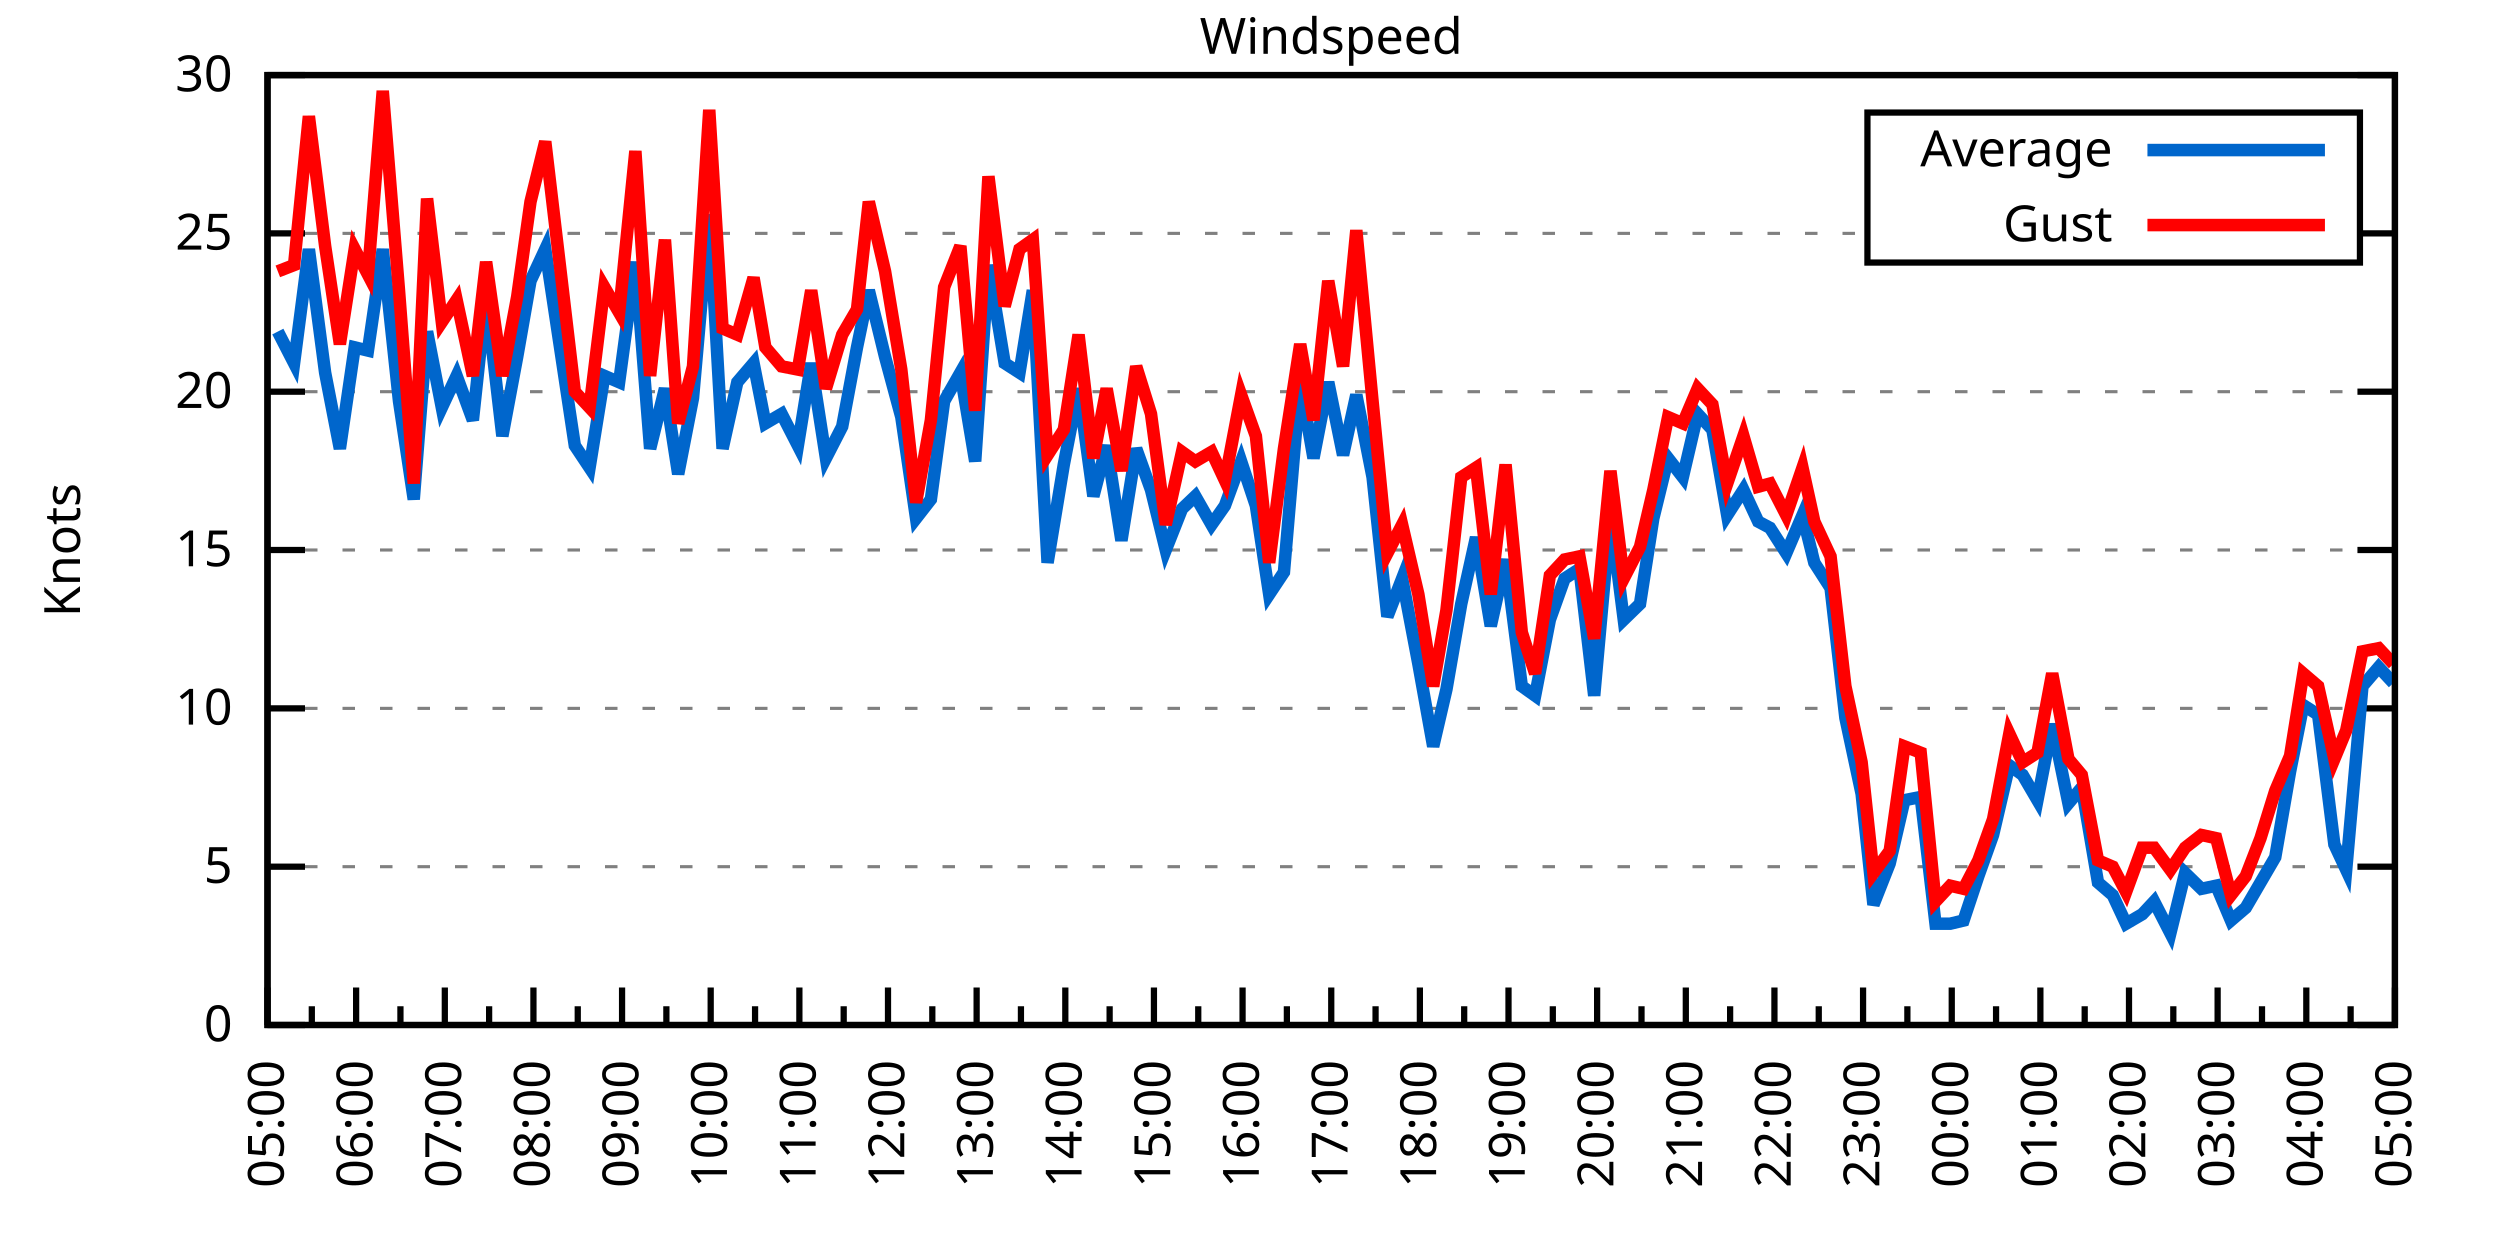
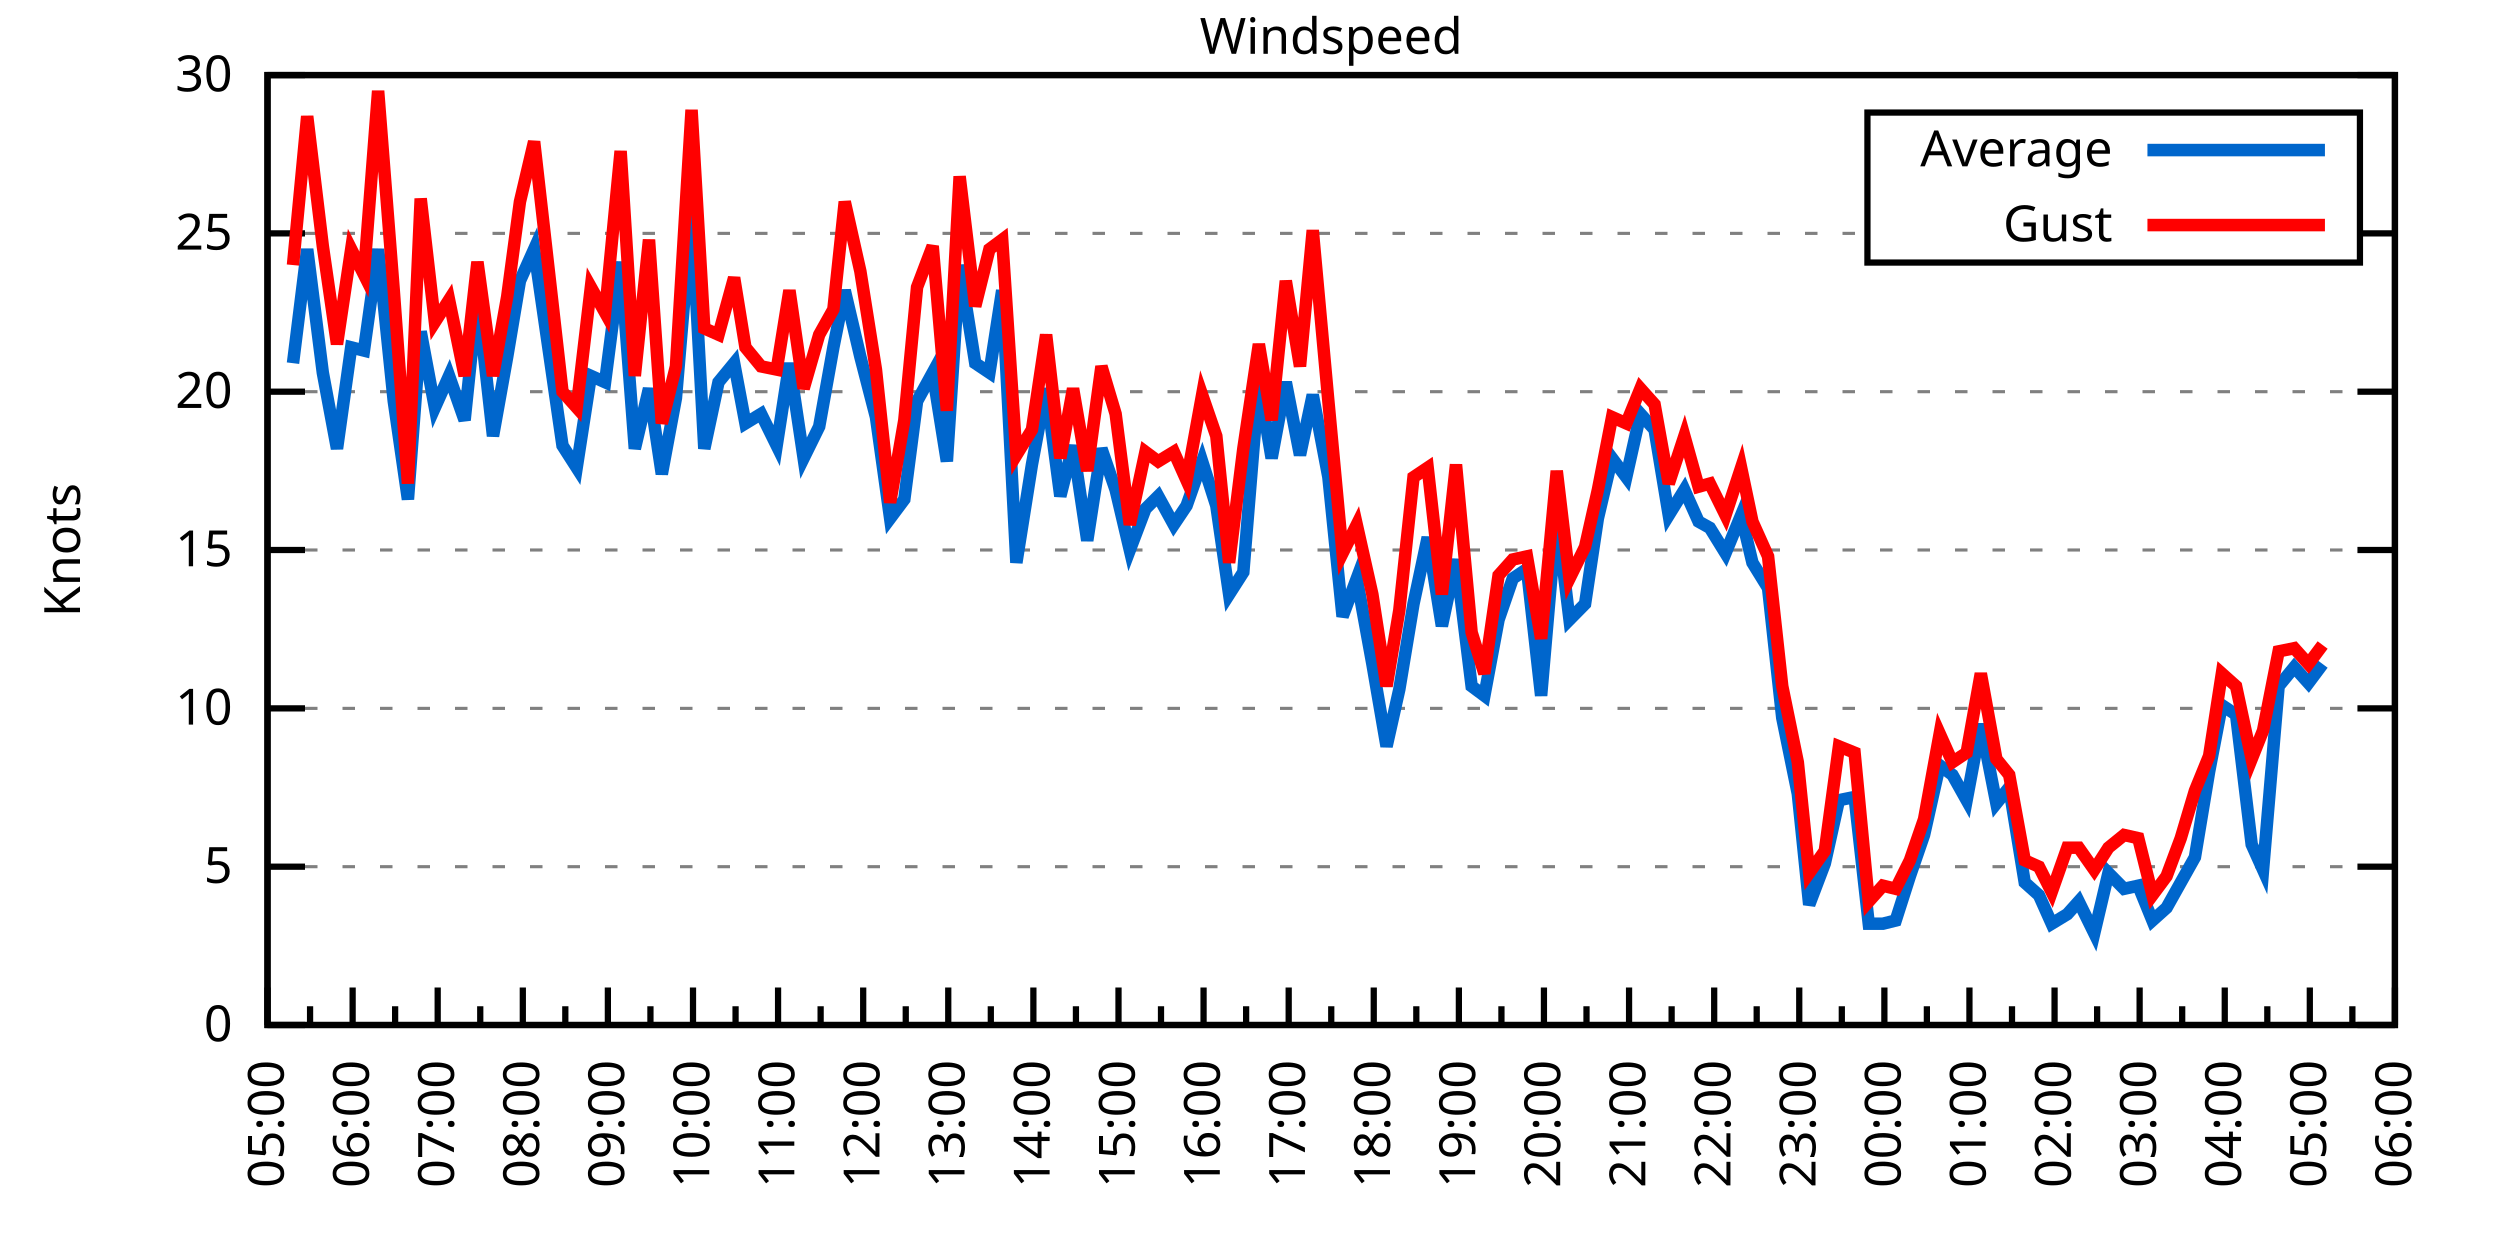
<svg xmlns="http://www.w3.org/2000/svg" xmlns:xlink="http://www.w3.org/1999/xlink" width="400" height="200" viewBox="0 0 400 200">
  <g id="gnuplot_canvas">
    <rect x="0" y="0" width="400" height="200" fill="none" />
    <defs>
      <circle id="gpDot" r="0.5" stroke-width="0.5" stroke="currentColor" />
      <path id="gpPt0" stroke-width="0.333" stroke="currentColor" d="M-1,0 h2 M0,-1 v2" />
      <path id="gpPt1" stroke-width="0.333" stroke="currentColor" d="M-1,-1 L1,1 M1,-1 L-1,1" />
      <path id="gpPt2" stroke-width="0.333" stroke="currentColor" d="M-1,0 L1,0 M0,-1 L0,1 M-1,-1 L1,1 M-1,1 L1,-1" />
      <rect id="gpPt3" stroke-width="0.333" stroke="currentColor" x="-1" y="-1" width="2" height="2" />
      <rect id="gpPt4" stroke-width="0.333" stroke="currentColor" fill="currentColor" x="-1" y="-1" width="2" height="2" />
      <circle id="gpPt5" stroke-width="0.333" stroke="currentColor" cx="0" cy="0" r="1" />
      <use xlink:href="#gpPt5" id="gpPt6" fill="currentColor" stroke="none" />
      <path id="gpPt7" stroke-width="0.333" stroke="currentColor" d="M0,-1.33 L-1.33,0.67 L1.33,0.67 z" />
      <use xlink:href="#gpPt7" id="gpPt8" fill="currentColor" stroke="none" />
      <use xlink:href="#gpPt7" id="gpPt9" stroke="currentColor" transform="rotate(180)" />
      <use xlink:href="#gpPt9" id="gpPt10" fill="currentColor" stroke="none" />
      <use xlink:href="#gpPt3" id="gpPt11" stroke="currentColor" transform="rotate(45)" />
      <use xlink:href="#gpPt11" id="gpPt12" fill="currentColor" stroke="none" />
      <path id="gpPt13" stroke-width="0.333" stroke="currentColor" d="M0,1.330 L1.265,0.411 L0.782,-1.067 L-0.782,-1.076 L-1.265,0.411 z" />
      <use xlink:href="#gpPt13" id="gpPt14" fill="currentColor" stroke="none" />
      <filter id="textbox" filterUnits="objectBoundingBox" x="0" y="0" height="1" width="1">
        <feFlood flood-color="white" flood-opacity="1" result="bgnd" />
        <feComposite in="SourceGraphic" in2="bgnd" operator="atop" />
      </filter>
      <filter id="greybox" filterUnits="objectBoundingBox" x="0" y="0" height="1" width="1">
        <feFlood flood-color="lightgrey" flood-opacity="1" result="grey" />
        <feComposite in="SourceGraphic" in2="grey" operator="atop" />
      </filter>
    </defs>
    <g fill="none" color="white" stroke="currentColor" stroke-width="1.00" stroke-linecap="butt" stroke-linejoin="miter">
</g>
    <g fill="none" color="black" stroke="currentColor" stroke-width="1.00" stroke-linecap="butt" stroke-linejoin="miter">
      <g stroke="none" shape-rendering="crispEdges">
        <polygon fill="rgb(255, 255, 255)" points="42.80,164.00 383.18,164.00 383.18,12.02 42.80,12.02 " />
      </g>
    </g>
    <g fill="none" color="black" stroke="currentColor" stroke-width="1.00" stroke-linecap="butt" stroke-linejoin="miter">
</g>
    <g fill="none" color="black" stroke="black" stroke-width="0.50" stroke-linecap="butt" stroke-linejoin="miter">
</g>
    <g fill="none" color="gray" stroke="currentColor" stroke-width="0.50" stroke-linecap="butt" stroke-linejoin="miter">
      <path stroke="gray" stroke-dasharray="2,4" class="gridline" d="M42.80,164.00 L383.19,164.00  " />
    </g>
    <g fill="none" color="gray" stroke="gray" stroke-width="1.00" stroke-linecap="butt" stroke-linejoin="miter">
</g>
    <g fill="none" color="black" stroke="currentColor" stroke-width="1.00" stroke-linecap="butt" stroke-linejoin="miter">
      <path stroke="black" d="M42.80,164.00 L48.80,164.00 M383.19,164.00 L377.19,164.00  " />
      <g transform="translate(37.20,166.60)" stroke="none" fill="black" font-family="Sans" font-size="8.00" text-anchor="end">
        <text>
          <tspan font-family="Sans"> 0</tspan>
        </text>
      </g>
    </g>
    <g fill="none" color="black" stroke="currentColor" stroke-width="1.00" stroke-linecap="butt" stroke-linejoin="miter">
</g>
    <g fill="none" color="black" stroke="black" stroke-width="0.50" stroke-linecap="butt" stroke-linejoin="miter">
</g>
    <g fill="none" color="gray" stroke="currentColor" stroke-width="0.50" stroke-linecap="butt" stroke-linejoin="miter">
      <path stroke="gray" stroke-dasharray="2,4" class="gridline" d="M42.80,138.67 L383.19,138.67  " />
    </g>
    <g fill="none" color="gray" stroke="gray" stroke-width="1.00" stroke-linecap="butt" stroke-linejoin="miter">
</g>
    <g fill="none" color="black" stroke="currentColor" stroke-width="1.00" stroke-linecap="butt" stroke-linejoin="miter">
      <path stroke="black" d="M42.80,138.67 L48.80,138.67 M383.19,138.67 L377.19,138.67  " />
      <g transform="translate(37.20,141.27)" stroke="none" fill="black" font-family="Sans" font-size="8.00" text-anchor="end">
        <text>
          <tspan font-family="Sans"> 5</tspan>
        </text>
      </g>
    </g>
    <g fill="none" color="black" stroke="currentColor" stroke-width="1.00" stroke-linecap="butt" stroke-linejoin="miter">
</g>
    <g fill="none" color="black" stroke="black" stroke-width="0.50" stroke-linecap="butt" stroke-linejoin="miter">
</g>
    <g fill="none" color="gray" stroke="currentColor" stroke-width="0.50" stroke-linecap="butt" stroke-linejoin="miter">
      <path stroke="gray" stroke-dasharray="2,4" class="gridline" d="M42.80,113.34 L383.19,113.34  " />
    </g>
    <g fill="none" color="gray" stroke="gray" stroke-width="1.00" stroke-linecap="butt" stroke-linejoin="miter">
</g>
    <g fill="none" color="black" stroke="currentColor" stroke-width="1.00" stroke-linecap="butt" stroke-linejoin="miter">
      <path stroke="black" d="M42.80,113.34 L48.80,113.34 M383.19,113.34 L377.19,113.34  " />
      <g transform="translate(37.20,115.94)" stroke="none" fill="black" font-family="Sans" font-size="8.00" text-anchor="end">
        <text>
          <tspan font-family="Sans"> 10</tspan>
        </text>
      </g>
    </g>
    <g fill="none" color="black" stroke="currentColor" stroke-width="1.00" stroke-linecap="butt" stroke-linejoin="miter">
</g>
    <g fill="none" color="black" stroke="black" stroke-width="0.50" stroke-linecap="butt" stroke-linejoin="miter">
</g>
    <g fill="none" color="gray" stroke="currentColor" stroke-width="0.50" stroke-linecap="butt" stroke-linejoin="miter">
      <path stroke="gray" stroke-dasharray="2,4" class="gridline" d="M42.80,88.00 L383.19,88.00  " />
    </g>
    <g fill="none" color="gray" stroke="gray" stroke-width="1.00" stroke-linecap="butt" stroke-linejoin="miter">
</g>
    <g fill="none" color="black" stroke="currentColor" stroke-width="1.00" stroke-linecap="butt" stroke-linejoin="miter">
      <path stroke="black" d="M42.80,88.00 L48.80,88.00 M383.19,88.00 L377.19,88.00  " />
      <g transform="translate(37.20,90.60)" stroke="none" fill="black" font-family="Sans" font-size="8.00" text-anchor="end">
        <text>
          <tspan font-family="Sans"> 15</tspan>
        </text>
      </g>
    </g>
    <g fill="none" color="black" stroke="currentColor" stroke-width="1.00" stroke-linecap="butt" stroke-linejoin="miter">
</g>
    <g fill="none" color="black" stroke="black" stroke-width="0.50" stroke-linecap="butt" stroke-linejoin="miter">
</g>
    <g fill="none" color="gray" stroke="currentColor" stroke-width="0.50" stroke-linecap="butt" stroke-linejoin="miter">
      <path stroke="gray" stroke-dasharray="2,4" class="gridline" d="M42.80,62.67 L383.19,62.67  " />
    </g>
    <g fill="none" color="gray" stroke="gray" stroke-width="1.00" stroke-linecap="butt" stroke-linejoin="miter">
</g>
    <g fill="none" color="black" stroke="currentColor" stroke-width="1.00" stroke-linecap="butt" stroke-linejoin="miter">
      <path stroke="black" d="M42.80,62.67 L48.80,62.67 M383.19,62.67 L377.19,62.67  " />
      <g transform="translate(37.20,65.27)" stroke="none" fill="black" font-family="Sans" font-size="8.00" text-anchor="end">
        <text>
          <tspan font-family="Sans"> 20</tspan>
        </text>
      </g>
    </g>
    <g fill="none" color="black" stroke="currentColor" stroke-width="1.00" stroke-linecap="butt" stroke-linejoin="miter">
</g>
    <g fill="none" color="black" stroke="black" stroke-width="0.50" stroke-linecap="butt" stroke-linejoin="miter">
</g>
    <g fill="none" color="gray" stroke="currentColor" stroke-width="0.50" stroke-linecap="butt" stroke-linejoin="miter">
      <path stroke="gray" stroke-dasharray="2,4" class="gridline" d="M42.80,37.34 L298.79,37.34 M377.59,37.34 L383.19,37.34  " />
    </g>
    <g fill="none" color="gray" stroke="gray" stroke-width="1.00" stroke-linecap="butt" stroke-linejoin="miter">
</g>
    <g fill="none" color="black" stroke="currentColor" stroke-width="1.00" stroke-linecap="butt" stroke-linejoin="miter">
      <path stroke="black" d="M42.80,37.34 L48.80,37.34 M383.19,37.34 L377.19,37.34  " />
      <g transform="translate(37.20,39.94)" stroke="none" fill="black" font-family="Sans" font-size="8.00" text-anchor="end">
        <text>
          <tspan font-family="Sans"> 25</tspan>
        </text>
      </g>
    </g>
    <g fill="none" color="black" stroke="currentColor" stroke-width="1.00" stroke-linecap="butt" stroke-linejoin="miter">
</g>
    <g fill="none" color="black" stroke="black" stroke-width="0.50" stroke-linecap="butt" stroke-linejoin="miter">
</g>
    <g fill="none" color="gray" stroke="currentColor" stroke-width="0.50" stroke-linecap="butt" stroke-linejoin="miter">
      <path stroke="gray" stroke-dasharray="2,4" class="gridline" d="M42.80,12.01 L383.19,12.01  " />
    </g>
    <g fill="none" color="gray" stroke="gray" stroke-width="1.00" stroke-linecap="butt" stroke-linejoin="miter">
</g>
    <g fill="none" color="black" stroke="currentColor" stroke-width="1.00" stroke-linecap="butt" stroke-linejoin="miter">
      <path stroke="black" d="M42.80,12.01 L48.80,12.01 M383.19,12.01 L377.19,12.01  " />
      <g transform="translate(37.20,14.61)" stroke="none" fill="black" font-family="Sans" font-size="8.00" text-anchor="end">
        <text>
          <tspan font-family="Sans"> 30</tspan>
        </text>
      </g>
    </g>
    <g fill="none" color="black" stroke="currentColor" stroke-width="1.00" stroke-linecap="butt" stroke-linejoin="miter">
      <path stroke="black" d="M42.80,164.00 L42.80,158.00  " />
      <g transform="translate(45.40,169.60) rotate(270)" stroke="none" fill="black" font-family="Sans" font-size="8.00" text-anchor="end">
        <text>
          <tspan font-family="Sans">05:00</tspan>
        </text>
      </g>
    </g>
    <g fill="none" color="black" stroke="currentColor" stroke-width="1.00" stroke-linecap="butt" stroke-linejoin="miter">
-       <path stroke="black" d="M49.89,164.00 L49.89,161.00 M56.98,164.00 L56.98,158.00  " />
-       <g transform="translate(59.58,169.60) rotate(270)" stroke="none" fill="black" font-family="Sans" font-size="8.00" text-anchor="end">
+       <path stroke="black" d="M49.61,164.00 L49.61,161.00 M56.42,164.00 L56.42,158.00  " />
+       <g transform="translate(59.02,169.60) rotate(270)" stroke="none" fill="black" font-family="Sans" font-size="8.00" text-anchor="end">
        <text>
          <tspan font-family="Sans">06:00</tspan>
        </text>
      </g>
    </g>
    <g fill="none" color="black" stroke="currentColor" stroke-width="1.00" stroke-linecap="butt" stroke-linejoin="miter">
-       <path stroke="black" d="M64.07,164.00 L64.07,161.00 M71.17,164.00 L71.17,158.00  " />
-       <g transform="translate(73.77,169.60) rotate(270)" stroke="none" fill="black" font-family="Sans" font-size="8.00" text-anchor="end">
+       <path stroke="black" d="M63.22,164.00 L63.22,161.00 M70.03,164.00 L70.03,158.00  " />
+       <g transform="translate(72.63,169.60) rotate(270)" stroke="none" fill="black" font-family="Sans" font-size="8.00" text-anchor="end">
        <text>
          <tspan font-family="Sans">07:00</tspan>
        </text>
      </g>
    </g>
    <g fill="none" color="black" stroke="currentColor" stroke-width="1.00" stroke-linecap="butt" stroke-linejoin="miter">
-       <path stroke="black" d="M78.26,164.00 L78.26,161.00 M85.35,164.00 L85.35,158.00  " />
-       <g transform="translate(87.95,169.60) rotate(270)" stroke="none" fill="black" font-family="Sans" font-size="8.00" text-anchor="end">
+       <path stroke="black" d="M76.84,164.00 L76.84,161.00 M83.65,164.00 L83.65,158.00  " />
+       <g transform="translate(86.25,169.60) rotate(270)" stroke="none" fill="black" font-family="Sans" font-size="8.00" text-anchor="end">
        <text>
          <tspan font-family="Sans">08:00</tspan>
        </text>
      </g>
    </g>
    <g fill="none" color="black" stroke="currentColor" stroke-width="1.00" stroke-linecap="butt" stroke-linejoin="miter">
-       <path stroke="black" d="M92.44,164.00 L92.44,161.00 M99.53,164.00 L99.53,158.00  " />
-       <g transform="translate(102.13,169.60) rotate(270)" stroke="none" fill="black" font-family="Sans" font-size="8.00" text-anchor="end">
+       <path stroke="black" d="M90.45,164.00 L90.45,161.00 M97.26,164.00 L97.26,158.00  " />
+       <g transform="translate(99.86,169.60) rotate(270)" stroke="none" fill="black" font-family="Sans" font-size="8.00" text-anchor="end">
        <text>
          <tspan font-family="Sans">09:00</tspan>
        </text>
      </g>
    </g>
    <g fill="none" color="black" stroke="currentColor" stroke-width="1.00" stroke-linecap="butt" stroke-linejoin="miter">
-       <path stroke="black" d="M106.62,164.00 L106.62,161.00 M113.71,164.00 L113.71,158.00  " />
-       <g transform="translate(116.31,169.60) rotate(270)" stroke="none" fill="black" font-family="Sans" font-size="8.00" text-anchor="end">
+       <path stroke="black" d="M104.07,164.00 L104.07,161.00 M110.88,164.00 L110.88,158.00  " />
+       <g transform="translate(113.48,169.60) rotate(270)" stroke="none" fill="black" font-family="Sans" font-size="8.00" text-anchor="end">
        <text>
          <tspan font-family="Sans">10:00</tspan>
        </text>
      </g>
    </g>
    <g fill="none" color="black" stroke="currentColor" stroke-width="1.00" stroke-linecap="butt" stroke-linejoin="miter">
-       <path stroke="black" d="M120.81,164.00 L120.81,161.00 M127.90,164.00 L127.90,158.00  " />
-       <g transform="translate(130.50,169.60) rotate(270)" stroke="none" fill="black" font-family="Sans" font-size="8.00" text-anchor="end">
+       <path stroke="black" d="M117.69,164.00 L117.69,161.00 M124.49,164.00 L124.49,158.00  " />
+       <g transform="translate(127.09,169.60) rotate(270)" stroke="none" fill="black" font-family="Sans" font-size="8.00" text-anchor="end">
        <text>
          <tspan font-family="Sans">11:00</tspan>
        </text>
      </g>
    </g>
    <g fill="none" color="black" stroke="currentColor" stroke-width="1.00" stroke-linecap="butt" stroke-linejoin="miter">
-       <path stroke="black" d="M134.99,164.00 L134.99,161.00 M142.08,164.00 L142.08,158.00  " />
-       <g transform="translate(144.68,169.60) rotate(270)" stroke="none" fill="black" font-family="Sans" font-size="8.00" text-anchor="end">
+       <path stroke="black" d="M131.30,164.00 L131.30,161.00 M138.11,164.00 L138.11,158.00  " />
+       <g transform="translate(140.71,169.60) rotate(270)" stroke="none" fill="black" font-family="Sans" font-size="8.00" text-anchor="end">
        <text>
          <tspan font-family="Sans">12:00</tspan>
        </text>
      </g>
    </g>
    <g fill="none" color="black" stroke="currentColor" stroke-width="1.00" stroke-linecap="butt" stroke-linejoin="miter">
-       <path stroke="black" d="M149.17,164.00 L149.17,161.00 M156.26,164.00 L156.26,158.00  " />
-       <g transform="translate(158.86,169.60) rotate(270)" stroke="none" fill="black" font-family="Sans" font-size="8.00" text-anchor="end">
+       <path stroke="black" d="M144.92,164.00 L144.92,161.00 M151.72,164.00 L151.72,158.00  " />
+       <g transform="translate(154.32,169.60) rotate(270)" stroke="none" fill="black" font-family="Sans" font-size="8.00" text-anchor="end">
        <text>
          <tspan font-family="Sans">13:00</tspan>
        </text>
      </g>
    </g>
    <g fill="none" color="black" stroke="currentColor" stroke-width="1.00" stroke-linecap="butt" stroke-linejoin="miter">
-       <path stroke="black" d="M163.35,164.00 L163.35,161.00 M170.45,164.00 L170.45,158.00  " />
-       <g transform="translate(173.05,169.60) rotate(270)" stroke="none" fill="black" font-family="Sans" font-size="8.00" text-anchor="end">
+       <path stroke="black" d="M158.53,164.00 L158.53,161.00 M165.34,164.00 L165.34,158.00  " />
+       <g transform="translate(167.94,169.60) rotate(270)" stroke="none" fill="black" font-family="Sans" font-size="8.00" text-anchor="end">
        <text>
          <tspan font-family="Sans">14:00</tspan>
        </text>
      </g>
    </g>
    <g fill="none" color="black" stroke="currentColor" stroke-width="1.00" stroke-linecap="butt" stroke-linejoin="miter">
-       <path stroke="black" d="M177.54,164.00 L177.54,161.00 M184.63,164.00 L184.63,158.00  " />
-       <g transform="translate(187.23,169.60) rotate(270)" stroke="none" fill="black" font-family="Sans" font-size="8.00" text-anchor="end">
+       <path stroke="black" d="M172.15,164.00 L172.15,161.00 M178.96,164.00 L178.96,158.00  " />
+       <g transform="translate(181.56,169.60) rotate(270)" stroke="none" fill="black" font-family="Sans" font-size="8.00" text-anchor="end">
        <text>
          <tspan font-family="Sans">15:00</tspan>
        </text>
      </g>
    </g>
    <g fill="none" color="black" stroke="currentColor" stroke-width="1.00" stroke-linecap="butt" stroke-linejoin="miter">
-       <path stroke="black" d="M191.72,164.00 L191.72,161.00 M198.81,164.00 L198.81,158.00  " />
-       <g transform="translate(201.41,169.60) rotate(270)" stroke="none" fill="black" font-family="Sans" font-size="8.00" text-anchor="end">
+       <path stroke="black" d="M185.76,164.00 L185.76,161.00 M192.57,164.00 L192.57,158.00  " />
+       <g transform="translate(195.17,169.60) rotate(270)" stroke="none" fill="black" font-family="Sans" font-size="8.00" text-anchor="end">
        <text>
          <tspan font-family="Sans">16:00</tspan>
        </text>
      </g>
    </g>
    <g fill="none" color="black" stroke="currentColor" stroke-width="1.00" stroke-linecap="butt" stroke-linejoin="miter">
-       <path stroke="black" d="M205.90,164.00 L205.90,161.00 M213.00,164.00 L213.00,158.00  " />
-       <g transform="translate(215.60,169.60) rotate(270)" stroke="none" fill="black" font-family="Sans" font-size="8.00" text-anchor="end">
+       <path stroke="black" d="M199.38,164.00 L199.38,161.00 M206.19,164.00 L206.19,158.00  " />
+       <g transform="translate(208.79,169.60) rotate(270)" stroke="none" fill="black" font-family="Sans" font-size="8.00" text-anchor="end">
        <text>
          <tspan font-family="Sans">17:00</tspan>
        </text>
      </g>
    </g>
    <g fill="none" color="black" stroke="currentColor" stroke-width="1.00" stroke-linecap="butt" stroke-linejoin="miter">
-       <path stroke="black" d="M220.09,164.00 L220.09,161.00 M227.18,164.00 L227.18,158.00  " />
-       <g transform="translate(229.78,169.60) rotate(270)" stroke="none" fill="black" font-family="Sans" font-size="8.00" text-anchor="end">
+       <path stroke="black" d="M213.00,164.00 L213.00,161.00 M219.80,164.00 L219.80,158.00  " />
+       <g transform="translate(222.40,169.60) rotate(270)" stroke="none" fill="black" font-family="Sans" font-size="8.00" text-anchor="end">
        <text>
          <tspan font-family="Sans">18:00</tspan>
        </text>
      </g>
    </g>
    <g fill="none" color="black" stroke="currentColor" stroke-width="1.00" stroke-linecap="butt" stroke-linejoin="miter">
-       <path stroke="black" d="M234.27,164.00 L234.27,161.00 M241.36,164.00 L241.36,158.00  " />
-       <g transform="translate(243.96,169.60) rotate(270)" stroke="none" fill="black" font-family="Sans" font-size="8.00" text-anchor="end">
+       <path stroke="black" d="M226.61,164.00 L226.61,161.00 M233.42,164.00 L233.42,158.00  " />
+       <g transform="translate(236.02,169.60) rotate(270)" stroke="none" fill="black" font-family="Sans" font-size="8.00" text-anchor="end">
        <text>
          <tspan font-family="Sans">19:00</tspan>
        </text>
      </g>
    </g>
    <g fill="none" color="black" stroke="currentColor" stroke-width="1.00" stroke-linecap="butt" stroke-linejoin="miter">
-       <path stroke="black" d="M248.45,164.00 L248.45,161.00 M255.54,164.00 L255.54,158.00  " />
-       <g transform="translate(258.14,169.60) rotate(270)" stroke="none" fill="black" font-family="Sans" font-size="8.00" text-anchor="end">
+       <path stroke="black" d="M240.23,164.00 L240.23,161.00 M247.03,164.00 L247.03,158.00  " />
+       <g transform="translate(249.63,169.60) rotate(270)" stroke="none" fill="black" font-family="Sans" font-size="8.00" text-anchor="end">
        <text>
          <tspan font-family="Sans">20:00</tspan>
        </text>
      </g>
    </g>
    <g fill="none" color="black" stroke="currentColor" stroke-width="1.00" stroke-linecap="butt" stroke-linejoin="miter">
-       <path stroke="black" d="M262.64,164.00 L262.64,161.00 M269.73,164.00 L269.73,158.00  " />
-       <g transform="translate(272.33,169.60) rotate(270)" stroke="none" fill="black" font-family="Sans" font-size="8.00" text-anchor="end">
+       <path stroke="black" d="M253.84,164.00 L253.84,161.00 M260.65,164.00 L260.65,158.00  " />
+       <g transform="translate(263.25,169.60) rotate(270)" stroke="none" fill="black" font-family="Sans" font-size="8.00" text-anchor="end">
        <text>
          <tspan font-family="Sans">21:00</tspan>
        </text>
      </g>
    </g>
    <g fill="none" color="black" stroke="currentColor" stroke-width="1.00" stroke-linecap="butt" stroke-linejoin="miter">
-       <path stroke="black" d="M276.82,164.00 L276.82,161.00 M283.91,164.00 L283.91,158.00  " />
-       <g transform="translate(286.51,169.60) rotate(270)" stroke="none" fill="black" font-family="Sans" font-size="8.00" text-anchor="end">
+       <path stroke="black" d="M267.46,164.00 L267.46,161.00 M274.27,164.00 L274.27,158.00  " />
+       <g transform="translate(276.87,169.60) rotate(270)" stroke="none" fill="black" font-family="Sans" font-size="8.00" text-anchor="end">
        <text>
          <tspan font-family="Sans">22:00</tspan>
        </text>
      </g>
    </g>
    <g fill="none" color="black" stroke="currentColor" stroke-width="1.00" stroke-linecap="butt" stroke-linejoin="miter">
-       <path stroke="black" d="M291.00,164.00 L291.00,161.00 M298.09,164.00 L298.09,158.00  " />
-       <g transform="translate(300.69,169.60) rotate(270)" stroke="none" fill="black" font-family="Sans" font-size="8.00" text-anchor="end">
+       <path stroke="black" d="M281.07,164.00 L281.07,161.00 M287.88,164.00 L287.88,158.00  " />
+       <g transform="translate(290.48,169.60) rotate(270)" stroke="none" fill="black" font-family="Sans" font-size="8.00" text-anchor="end">
        <text>
          <tspan font-family="Sans">23:00</tspan>
        </text>
      </g>
    </g>
    <g fill="none" color="black" stroke="currentColor" stroke-width="1.00" stroke-linecap="butt" stroke-linejoin="miter">
-       <path stroke="black" d="M305.18,164.00 L305.18,161.00 M312.28,164.00 L312.28,158.00  " />
-       <g transform="translate(314.88,169.60) rotate(270)" stroke="none" fill="black" font-family="Sans" font-size="8.00" text-anchor="end">
+       <path stroke="black" d="M294.69,164.00 L294.69,161.00 M301.50,164.00 L301.50,158.00  " />
+       <g transform="translate(304.10,169.60) rotate(270)" stroke="none" fill="black" font-family="Sans" font-size="8.00" text-anchor="end">
        <text>
          <tspan font-family="Sans">00:00</tspan>
        </text>
      </g>
    </g>
    <g fill="none" color="black" stroke="currentColor" stroke-width="1.00" stroke-linecap="butt" stroke-linejoin="miter">
-       <path stroke="black" d="M319.37,164.00 L319.37,161.00 M326.46,164.00 L326.46,158.00  " />
-       <g transform="translate(329.06,169.60) rotate(270)" stroke="none" fill="black" font-family="Sans" font-size="8.00" text-anchor="end">
+       <path stroke="black" d="M308.30,164.00 L308.30,161.00 M315.11,164.00 L315.11,158.00  " />
+       <g transform="translate(317.71,169.60) rotate(270)" stroke="none" fill="black" font-family="Sans" font-size="8.00" text-anchor="end">
        <text>
          <tspan font-family="Sans">01:00</tspan>
        </text>
      </g>
    </g>
    <g fill="none" color="black" stroke="currentColor" stroke-width="1.00" stroke-linecap="butt" stroke-linejoin="miter">
-       <path stroke="black" d="M333.55,164.00 L333.55,161.00 M340.64,164.00 L340.64,158.00  " />
-       <g transform="translate(343.24,169.60) rotate(270)" stroke="none" fill="black" font-family="Sans" font-size="8.00" text-anchor="end">
+       <path stroke="black" d="M321.92,164.00 L321.92,161.00 M328.73,164.00 L328.73,158.00  " />
+       <g transform="translate(331.33,169.60) rotate(270)" stroke="none" fill="black" font-family="Sans" font-size="8.00" text-anchor="end">
        <text>
          <tspan font-family="Sans">02:00</tspan>
        </text>
      </g>
    </g>
    <g fill="none" color="black" stroke="currentColor" stroke-width="1.00" stroke-linecap="butt" stroke-linejoin="miter">
-       <path stroke="black" d="M347.73,164.00 L347.73,161.00 M354.82,164.00 L354.82,158.00  " />
-       <g transform="translate(357.42,169.60) rotate(270)" stroke="none" fill="black" font-family="Sans" font-size="8.00" text-anchor="end">
+       <path stroke="black" d="M335.54,164.00 L335.54,161.00 M342.34,164.00 L342.34,158.00  " />
+       <g transform="translate(344.94,169.60) rotate(270)" stroke="none" fill="black" font-family="Sans" font-size="8.00" text-anchor="end">
        <text>
          <tspan font-family="Sans">03:00</tspan>
        </text>
      </g>
    </g>
    <g fill="none" color="black" stroke="currentColor" stroke-width="1.00" stroke-linecap="butt" stroke-linejoin="miter">
-       <path stroke="black" d="M361.92,164.00 L361.92,161.00 M369.01,164.00 L369.01,158.00  " />
-       <g transform="translate(371.61,169.60) rotate(270)" stroke="none" fill="black" font-family="Sans" font-size="8.00" text-anchor="end">
+       <path stroke="black" d="M349.15,164.00 L349.15,161.00 M355.96,164.00 L355.96,158.00  " />
+       <g transform="translate(358.56,169.60) rotate(270)" stroke="none" fill="black" font-family="Sans" font-size="8.00" text-anchor="end">
        <text>
          <tspan font-family="Sans">04:00</tspan>
        </text>
      </g>
    </g>
    <g fill="none" color="black" stroke="currentColor" stroke-width="1.00" stroke-linecap="butt" stroke-linejoin="miter">
-       <path stroke="black" d="M376.10,164.00 L376.10,161.00 M383.19,164.00 L383.19,158.00  " />
+       <path stroke="black" d="M362.77,164.00 L362.77,161.00 M369.57,164.00 L369.57,158.00  " />
+       <g transform="translate(372.17,169.60) rotate(270)" stroke="none" fill="black" font-family="Sans" font-size="8.00" text-anchor="end">
+         <text>
+           <tspan font-family="Sans">05:00</tspan>
+         </text>
+       </g>
+     </g>
+     <g fill="none" color="black" stroke="currentColor" stroke-width="1.00" stroke-linecap="butt" stroke-linejoin="miter">
+       <path stroke="black" d="M376.38,164.00 L376.38,161.00 M383.19,164.00 L383.19,158.00  " />
      <g transform="translate(385.79,169.60) rotate(270)" stroke="none" fill="black" font-family="Sans" font-size="8.00" text-anchor="end">
        <text>
-           <tspan font-family="Sans">05:00</tspan>
+           <tspan font-family="Sans">06:00</tspan>
        </text>
      </g>
    </g>
    <g fill="none" color="black" stroke="currentColor" stroke-width="1.00" stroke-linecap="butt" stroke-linejoin="miter">
</g>
    <g fill="none" color="black" stroke="currentColor" stroke-width="1.00" stroke-linecap="butt" stroke-linejoin="miter">
      <path stroke="black" d="M42.80,12.01 L42.80,164.00 L383.19,164.00 L383.19,12.01 L42.80,12.01 Z  " />
    </g>
    <g fill="none" color="black" stroke="currentColor" stroke-width="1.00" stroke-linecap="butt" stroke-linejoin="miter">
      <g transform="translate(12.80,88.01) rotate(270)" stroke="none" fill="black" font-family="Sans" font-size="8.00" text-anchor="middle">
        <text>
          <tspan font-family="Sans">Knots</tspan>
        </text>
      </g>
    </g>
    <g fill="none" color="black" stroke="currentColor" stroke-width="1.00" stroke-linecap="butt" stroke-linejoin="miter">
</g>
    <g fill="none" color="black" stroke="currentColor" stroke-width="1.00" stroke-linecap="butt" stroke-linejoin="miter">
      <path stroke="black" d="M298.79,42.01 L298.79,18.01 L377.59,18.01 L377.59,42.01 L298.79,42.01 Z  " />
    </g>
    <g id="Windspeed_plot_1">
      <g fill="none" color="white" stroke="black" stroke-width="2.00" stroke-linecap="butt" stroke-linejoin="miter">
</g>
      <g fill="none" color="black" stroke="currentColor" stroke-width="2.00" stroke-linecap="butt" stroke-linejoin="miter">
        <g transform="translate(337.99,26.61)" stroke="none" fill="black" font-family="Sans" font-size="8.00" text-anchor="end">
          <text>
            <tspan font-family="Sans">Average</tspan>
          </text>
        </g>
      </g>
      <g fill="none" color="black" stroke="currentColor" stroke-width="2.00" stroke-linecap="butt" stroke-linejoin="miter">
-         <path stroke="rgb(  0, 102, 204)" d="M343.59,24.01 L371.99,24.01 M44.45,53.05 L47.05,58.11 L49.42,39.87 L52.02,59.63 L54.38,71.79 L56.75,55.58   L58.87,56.09 L61.24,39.87 L63.84,64.19 L66.20,79.90 L68.33,53.05 L70.69,65.21 L73.06,60.14 L75.66,67.23   L77.78,47.47 L80.38,69.77 L82.75,57.10 L84.88,44.94 L87.24,39.87 L91.97,71.29 L94.33,74.83 L96.70,60.14   L99.06,61.15 L101.66,41.90 L104.02,71.79 L106.39,62.17 L108.51,75.85 L110.88,63.69 L113.48,34.30 L115.61,71.79   L117.97,61.15 L120.57,58.11 L122.46,67.74 L125.06,66.22 L127.66,71.29 L129.79,58.11 L132.15,73.31 L134.75,68.25   L137.12,55.58 L139.01,46.46 L141.61,57.10 L144.21,66.73 L146.57,82.94 L148.94,79.90 L151.06,64.19 L153.66,59.63   L156.03,73.82 L158.15,42.41 L160.75,58.11 L163.12,59.63 L165.25,46.46 L167.61,90.03 L170.21,74.33 L172.57,62.17   L174.94,79.39 L177.06,71.29 L179.43,86.49 L181.79,71.79 L184.16,78.38 L186.52,88.00 L189.12,81.42 L191.25,79.39   L193.85,83.95 L195.98,80.91 L198.58,73.82 L200.94,80.91 L203.07,95.10 L205.43,91.55 L208.03,61.15 L210.16,73.31   L212.52,61.15 L214.89,72.81 L217.01,63.18 L219.61,76.35 L221.98,98.64 L224.34,92.56 L226.94,106.24 L229.31,119.42   L231.43,110.30 L233.80,96.62 L236.16,85.98 L238.52,100.16 L240.89,89.52 L243.49,109.79 L245.62,111.31 L247.98,99.15   L250.34,92.56 L252.71,91.04 L255.07,111.31 L257.67,82.43 L259.80,99.15 L262.40,96.62 L264.53,82.94 L266.89,73.31   L269.25,76.35 L271.62,66.22 L273.98,68.75 L276.35,82.43 L278.95,78.38 L281.31,83.45 L283.20,84.46 L285.80,88.51   L288.40,82.43 L290.29,90.03 L292.89,94.08 L295.26,114.86 L297.86,127.02 L299.75,144.75 L302.35,138.16 L304.71,128.03   L307.31,127.52 L309.68,147.79 L312.04,147.79 L314.17,147.28 L316.53,140.19 L318.89,133.60 L321.49,122.46 L323.62,123.98   L325.99,128.03 L328.35,115.87 L330.95,128.54 L333.08,126.00 L335.68,141.20 L338.04,143.23 L340.17,147.79 L342.77,146.27   L344.66,144.24 L347.26,149.31 L349.62,139.68 L352.22,142.21 L354.59,141.71 L356.95,147.28 L359.32,145.25 L361.68,141.20   L364.04,137.15 L366.41,123.47 L368.53,112.83 L370.90,114.35 L373.50,135.12 L375.39,139.17 L377.99,109.79 L380.59,106.75   L382.95,109.28  " />
+         <path stroke="rgb(  0, 102, 204)" d="M343.59,24.01 L371.99,24.01 M46.88,58.11 L49.15,39.87 L51.65,59.63 L53.92,71.79 L56.19,55.58 L58.23,56.09   L60.50,39.87 L63.00,64.19 L65.27,79.90 L67.31,53.05 L69.58,65.21 L71.85,60.14 L74.34,67.23 L76.39,47.47   L78.88,69.77 L81.15,57.10 L83.19,44.94 L85.46,39.87 L90.00,71.29 L92.27,74.83 L94.54,60.14 L96.81,61.15   L99.30,41.90 L101.57,71.79 L103.84,62.17 L105.89,75.85 L108.15,63.69 L110.65,34.30 L112.69,71.79 L114.96,61.15   L117.46,58.11 L119.27,67.74 L121.77,66.22 L124.27,71.29 L126.31,58.11 L128.58,73.31 L131.07,68.25 L133.34,55.58   L135.16,46.46 L137.66,57.10 L140.15,66.73 L142.42,82.94 L144.69,79.90 L146.73,64.19 L149.23,59.63 L151.50,73.82   L153.54,42.41 L156.04,58.11 L158.31,59.63 L160.35,46.46 L162.62,90.03 L165.11,74.33 L167.38,62.17 L169.65,79.39   L171.69,71.29 L173.96,86.49 L176.23,71.79 L178.50,78.38 L180.77,88.00 L183.27,81.42 L185.31,79.39 L187.81,83.95   L189.85,80.91 L192.34,73.82 L194.61,80.91 L196.66,95.10 L198.93,91.55 L201.42,61.15 L203.46,73.31 L205.73,61.15   L208.00,72.81 L210.04,63.18 L212.54,76.35 L214.81,98.64 L217.08,92.56 L219.58,106.24 L221.85,119.42 L223.89,110.30   L226.16,96.62 L228.43,85.98 L230.70,100.16 L232.96,89.52 L235.46,109.79 L237.50,111.31 L239.77,99.15 L242.04,92.56   L244.31,91.04 L246.58,111.31 L249.08,82.43 L251.12,99.15 L253.61,96.62 L255.66,82.94 L257.93,73.31 L260.20,76.35   L262.47,66.22 L264.73,68.75 L267.00,82.43 L269.50,78.38 L271.77,83.45 L273.58,84.46 L276.08,88.51 L278.58,82.43   L280.39,90.03 L282.89,94.08 L285.16,114.86 L287.65,127.02 L289.47,144.75 L291.97,138.16 L294.23,128.03 L296.73,127.52   L299.00,147.79 L301.27,147.79 L303.31,147.28 L305.58,140.19 L307.85,133.60 L310.35,122.46 L312.39,123.98 L314.66,128.03   L316.93,115.87 L319.42,128.54 L321.47,126.00 L323.96,141.20 L326.23,143.23 L328.27,147.79 L330.77,146.27 L332.59,144.24   L335.08,149.31 L337.35,139.68 L339.85,142.21 L342.12,141.71 L344.39,147.28 L346.65,145.25 L348.92,141.20 L351.19,137.15   L353.46,123.47 L355.50,112.83 L357.77,114.35 L360.27,135.12 L362.09,139.17 L364.58,109.79 L367.08,106.75 L369.35,109.28   L371.62,106.24  " />
      </g>
    </g>
    <g id="Windspeed_plot_2">
      <g fill="none" color="black" stroke="currentColor" stroke-width="2.00" stroke-linecap="butt" stroke-linejoin="miter">
        <g transform="translate(337.99,38.61)" stroke="none" fill="black" font-family="Sans" font-size="8.00" text-anchor="end">
          <text>
            <tspan font-family="Sans">Gust</tspan>
          </text>
        </g>
      </g>
      <g fill="none" color="black" stroke="currentColor" stroke-width="2.00" stroke-linecap="butt" stroke-linejoin="miter">
-         <path stroke="rgb(255,   0,   0)" d="M343.59,36.01 L371.99,36.01 M44.45,43.42 L47.05,42.41 L49.42,18.60 L52.02,39.37 L54.38,55.07 L56.75,39.87   L58.87,43.93 L61.24,14.54 L63.84,46.46 L66.20,77.37 L68.33,31.77 L70.69,51.53 L73.06,47.98 L75.66,60.14   L77.78,41.90 L80.38,60.14 L82.75,47.47 L84.88,32.28 L87.24,22.65 L91.97,62.67 L94.33,65.21 L96.70,45.95   L99.06,50.01 L101.66,24.17 L104.02,60.14 L106.39,38.35 L108.51,67.74 L110.88,58.62 L113.48,17.58 L115.61,52.54   L117.97,53.55 L120.57,44.43 L122.46,55.58 L125.06,58.62 L127.66,59.13 L129.79,46.46 L132.15,62.17 L134.75,53.55   L137.12,49.50 L139.01,32.28 L141.61,43.42 L144.21,59.13 L146.57,80.41 L148.94,67.23 L151.06,45.95 L153.66,39.37   L156.03,65.71 L158.15,28.22 L160.75,48.99 L163.12,39.87 L165.25,38.35 L167.61,72.81 L170.21,68.75 L172.57,53.55   L174.94,73.31 L177.06,62.17 L179.43,75.34 L181.79,58.62 L184.16,66.22 L186.52,83.95 L189.12,72.30 L191.25,73.82   L193.85,72.30 L195.98,76.86 L198.58,63.18 L200.94,69.77 L203.07,90.03 L205.43,71.79 L208.03,55.07 L210.16,67.23   L212.52,44.94 L214.89,58.62 L217.01,36.84 L219.61,64.19 L221.98,88.51 L224.34,83.95 L226.94,95.10 L229.31,109.79   L231.43,97.63 L233.80,76.35 L236.16,74.83 L238.52,95.10 L240.89,74.33 L243.49,101.18 L245.62,107.76 L247.98,92.06   L250.34,89.52 L252.71,89.02 L255.07,102.19 L257.67,75.34 L259.80,92.56 L262.40,87.50 L264.53,78.38 L266.89,66.73   L269.25,67.74 L271.62,62.17 L273.98,64.70 L276.35,77.37 L278.95,69.77 L281.31,77.87 L283.20,77.37 L285.80,82.43   L288.40,74.83 L290.29,83.45 L292.89,89.02 L295.26,109.79 L297.86,121.95 L299.75,139.68 L302.35,136.14 L304.71,119.42   L307.31,120.43 L309.68,144.24 L312.04,141.71 L314.17,142.21 L316.53,137.66 L318.89,131.07 L321.49,117.39 L323.62,121.95   L325.99,120.43 L328.35,107.76 L330.95,121.44 L333.08,123.98 L335.68,137.66 L338.04,138.67 L340.17,142.72 L342.77,135.63   L344.66,135.63 L347.26,139.17 L349.62,135.63 L352.22,133.60 L354.59,134.11 L356.95,143.23 L359.32,140.19 L361.68,134.11   L364.04,126.51 L366.41,120.94 L368.53,107.76 L370.90,109.79 L373.50,121.44 L375.39,116.88 L377.99,104.22 L380.59,103.71   L382.95,106.24  " />
+         <path stroke="rgb(255,   0,   0)" d="M343.59,36.01 L371.99,36.01 M46.88,42.41 L49.15,18.60 L51.65,39.37 L53.92,55.07 L56.19,39.87 L58.23,43.93   L60.50,14.54 L63.00,46.46 L65.27,77.37 L67.31,31.77 L69.58,51.53 L71.85,47.98 L74.34,60.14 L76.39,41.90   L78.88,60.14 L81.15,47.47 L83.19,32.28 L85.46,22.65 L90.00,62.67 L92.27,65.21 L94.54,45.95 L96.81,50.01   L99.30,24.17 L101.57,60.14 L103.84,38.35 L105.89,67.74 L108.15,58.62 L110.65,17.58 L112.69,52.54 L114.96,53.55   L117.46,44.43 L119.27,55.58 L121.77,58.62 L124.27,59.13 L126.31,46.46 L128.58,62.17 L131.07,53.55 L133.34,49.50   L135.16,32.28 L137.66,43.42 L140.15,59.13 L142.42,80.41 L144.69,67.23 L146.73,45.95 L149.23,39.37 L151.50,65.71   L153.54,28.22 L156.04,48.99 L158.31,39.87 L160.35,38.35 L162.62,72.81 L165.11,68.75 L167.38,53.55 L169.65,73.31   L171.69,62.17 L173.96,75.34 L176.23,58.62 L178.50,66.22 L180.77,83.95 L183.27,72.30 L185.31,73.82 L187.81,72.30   L189.85,76.86 L192.34,63.18 L194.61,69.77 L196.66,90.03 L198.93,71.79 L201.42,55.07 L203.46,67.23 L205.73,44.94   L208.00,58.62 L210.04,36.84 L212.54,64.19 L214.81,88.51 L217.08,83.95 L219.58,95.10 L221.85,109.79 L223.89,97.63   L226.16,76.35 L228.43,74.83 L230.70,95.10 L232.96,74.33 L235.46,101.18 L237.50,107.76 L239.77,92.06 L242.04,89.52   L244.31,89.02 L246.58,102.19 L249.08,75.34 L251.12,92.56 L253.61,87.50 L255.66,78.38 L257.93,66.73 L260.20,67.74   L262.47,62.17 L264.73,64.70 L267.00,77.37 L269.50,69.77 L271.77,77.87 L273.58,77.37 L276.08,82.43 L278.58,74.83   L280.39,83.45 L282.89,89.02 L285.16,109.79 L287.65,121.95 L289.47,139.68 L291.97,136.14 L294.23,119.42 L296.73,120.43   L299.00,144.24 L301.27,141.71 L303.31,142.21 L305.58,137.66 L307.85,131.07 L310.35,117.39 L312.39,121.95 L314.66,120.43   L316.93,107.76 L319.42,121.44 L321.47,123.98 L323.96,137.66 L326.23,138.67 L328.27,142.72 L330.77,135.63 L332.59,135.63   L335.08,139.17 L337.35,135.63 L339.85,133.60 L342.12,134.11 L344.39,143.23 L346.65,140.19 L348.92,134.11 L351.19,126.51   L353.46,120.94 L355.50,107.76 L357.77,109.79 L360.27,121.44 L362.09,116.88 L364.58,104.22 L367.08,103.71 L369.35,106.24   L371.62,103.20  " />
      </g>
    </g>
    <g fill="none" color="black" stroke="currentColor" stroke-width="2.00" stroke-linecap="butt" stroke-linejoin="miter">
</g>
    <g fill="none" color="black" stroke="black" stroke-width="1.00" stroke-linecap="butt" stroke-linejoin="miter">
</g>
    <g fill="none" color="black" stroke="currentColor" stroke-width="1.00" stroke-linecap="butt" stroke-linejoin="miter">
      <path stroke="black" d="M42.80,12.01 L42.80,164.00 L383.19,164.00 L383.19,12.01 L42.80,12.01 Z  " />
    </g>
    <g fill="none" color="black" stroke="currentColor" stroke-width="1.00" stroke-linecap="butt" stroke-linejoin="miter">
      <g transform="translate(212.99,8.61)" stroke="none" fill="black" font-family="Sans" font-size="8.00" text-anchor="middle">
        <text>
          <tspan font-family="Sans">Windspeed</tspan>
        </text>
      </g>
    </g>
    <g fill="none" color="black" stroke="currentColor" stroke-width="1.00" stroke-linecap="butt" stroke-linejoin="miter">
</g>
  </g>
</svg>
